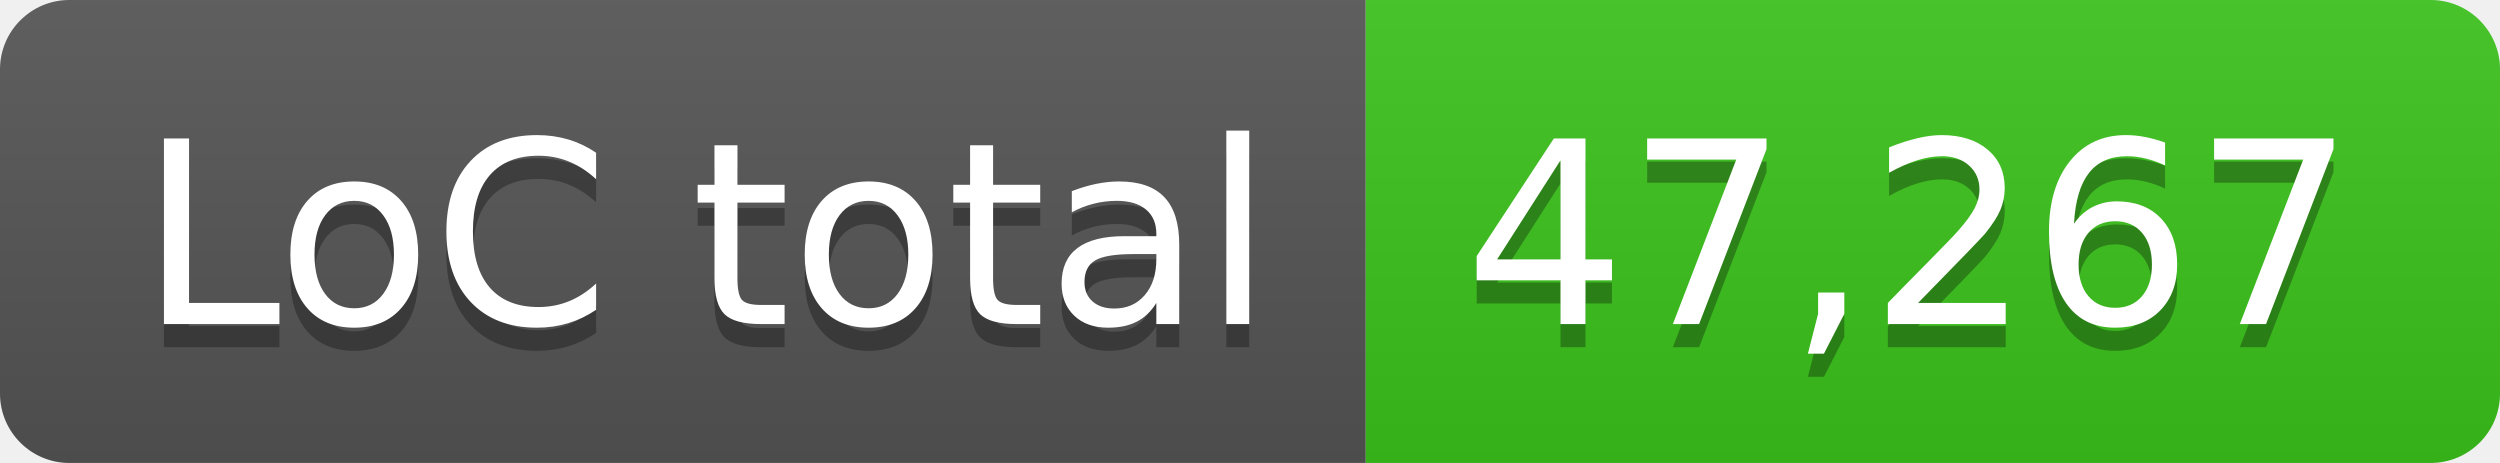
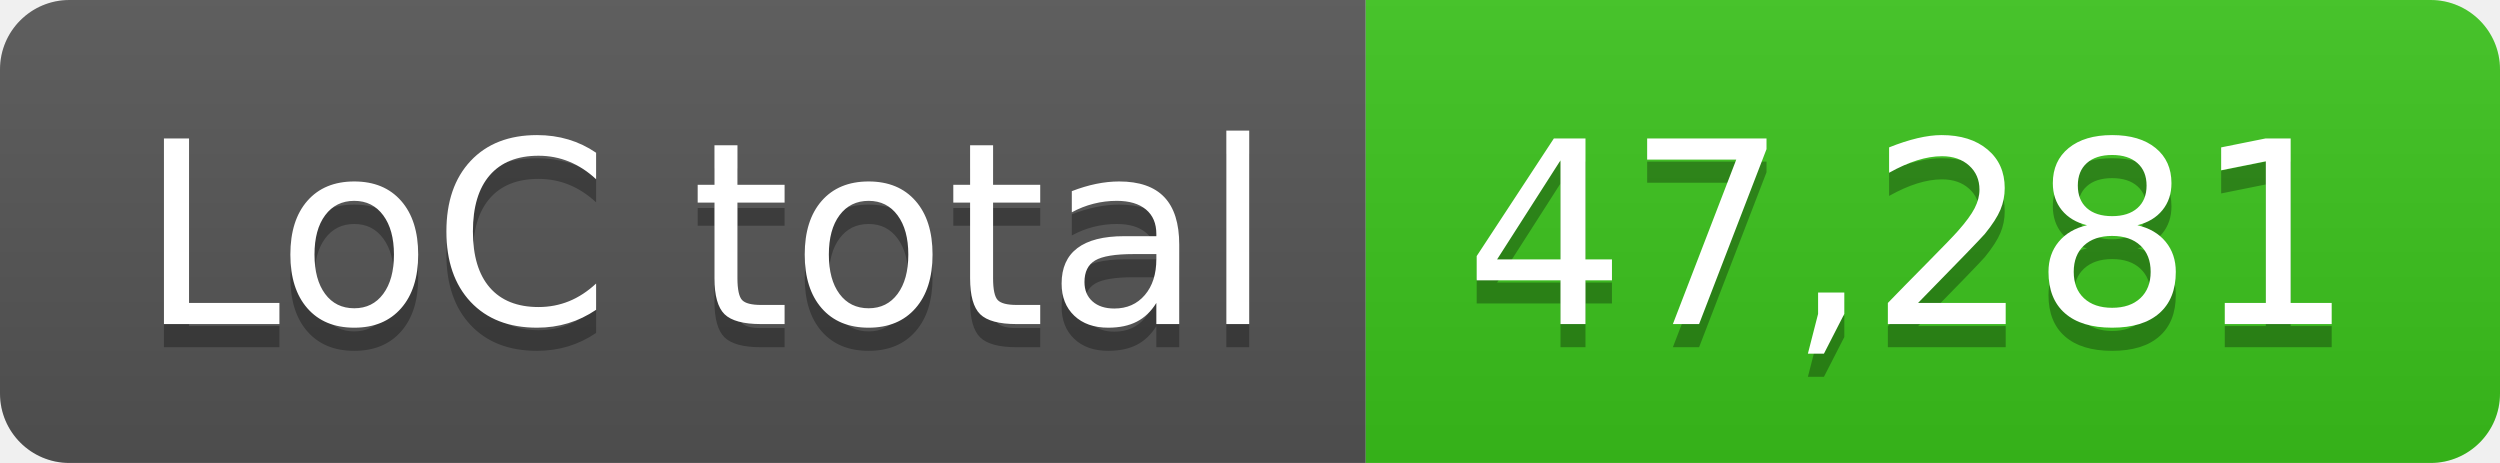
- <svg xmlns="http://www.w3.org/2000/svg" width="108" height="20" role="img" aria-label="LoC total: 47,267">
+ <svg xmlns="http://www.w3.org/2000/svg" width="108" height="20" role="img" aria-label="LoC total: 47,281">
  <linearGradient id="s" x2="0" y2="100%">
    <stop offset="0" stop-color="#bbb" stop-opacity=".1" />
    <stop offset="1" stop-opacity=".1" />
  </linearGradient>
  <clipPath id="r">
    <rect width="108" height="20" rx="3" fill="#fff" />
  </clipPath>
  <g clip-path="url(#r)">
    <rect width="59" height="20" fill="#555" />
    <rect x="59" width="49" height="20" fill="#3bc41c" />
    <rect width="108" height="20" fill="url(#s)" />
  </g>
  <g fill="#fff" text-anchor="middle" font-family="Verdana,Geneva,DejaVu Sans,sans-serif" text-rendering="geometricPrecision" font-size="110">
    <text aria-hidden="true" x="305" y="150" fill="#010101" fill-opacity=".3" transform="scale(.1)" textLength="490">LoC total</text>
    <text x="305" y="140" transform="scale(.1)" fill="#fff" textLength="490">LoC total</text>
-     <text aria-hidden="true" x="825" y="150" fill="#010101" fill-opacity=".3" transform="scale(.1)" textLength="390">47,267</text>
-     <text x="825" y="140" transform="scale(.1)" fill="#fff" textLength="390">47,267</text>
+     <text aria-hidden="true" x="825" y="150" fill="#010101" fill-opacity=".3" transform="scale(.1)" textLength="390">47,281</text>
+     <text x="825" y="140" transform="scale(.1)" fill="#fff" textLength="390">47,281</text>
  </g>
</svg>
